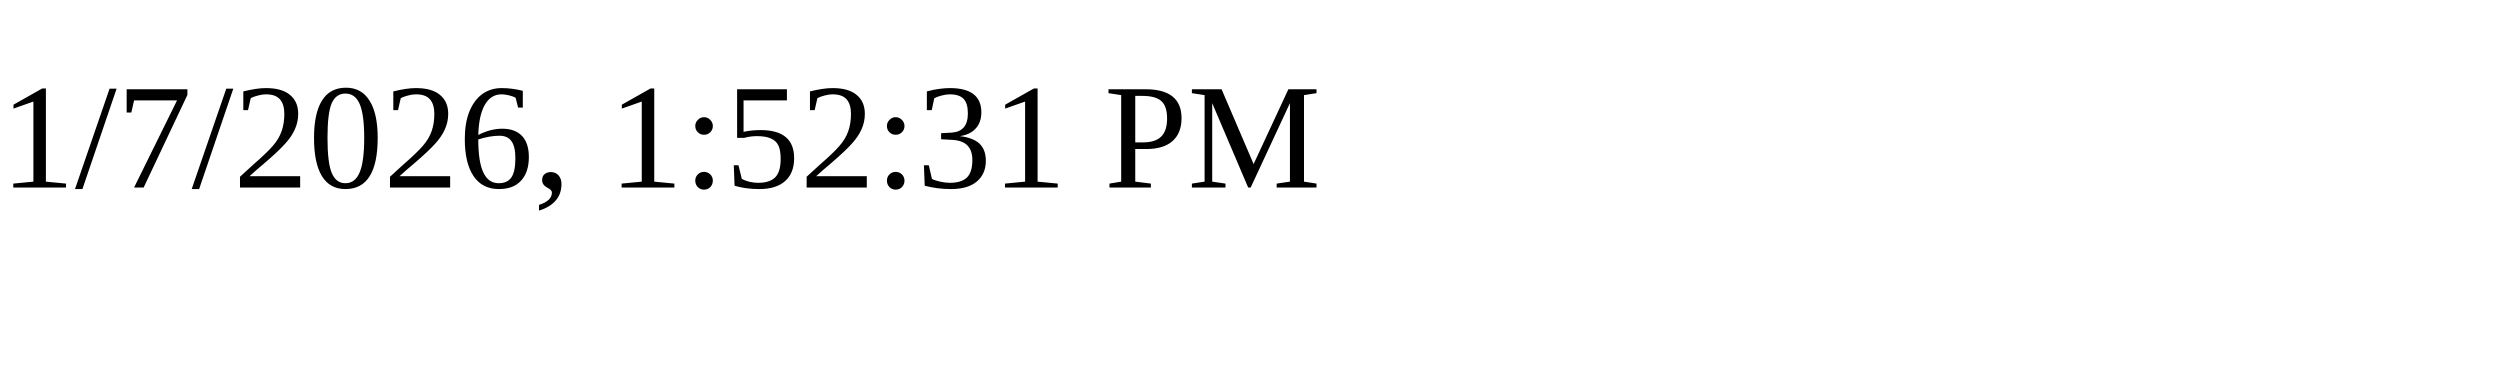
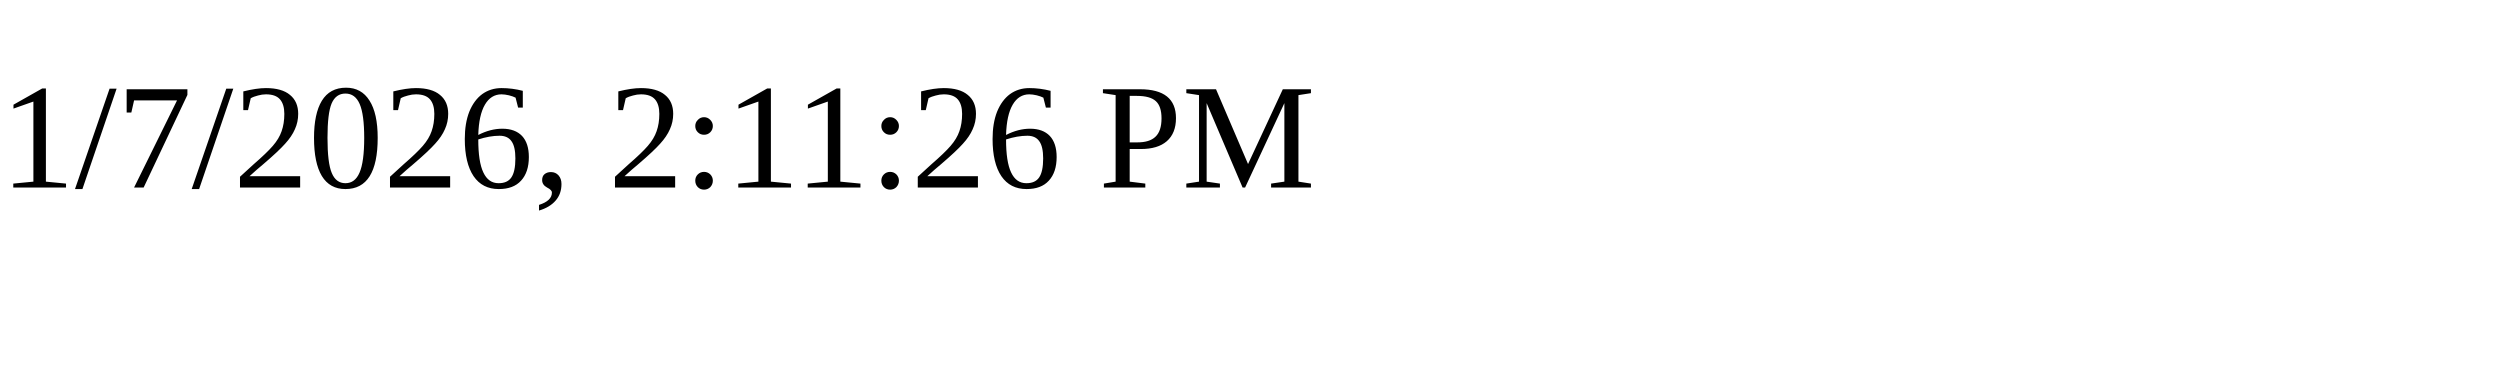
<svg xmlns="http://www.w3.org/2000/svg" height="30" width="200">
-   <text x="0" y="15">1/7/2026, 1:52:31 PM</text>
+   <text x="0" y="15">1/7/2026, 2:11:26 PM</text>
</svg>
